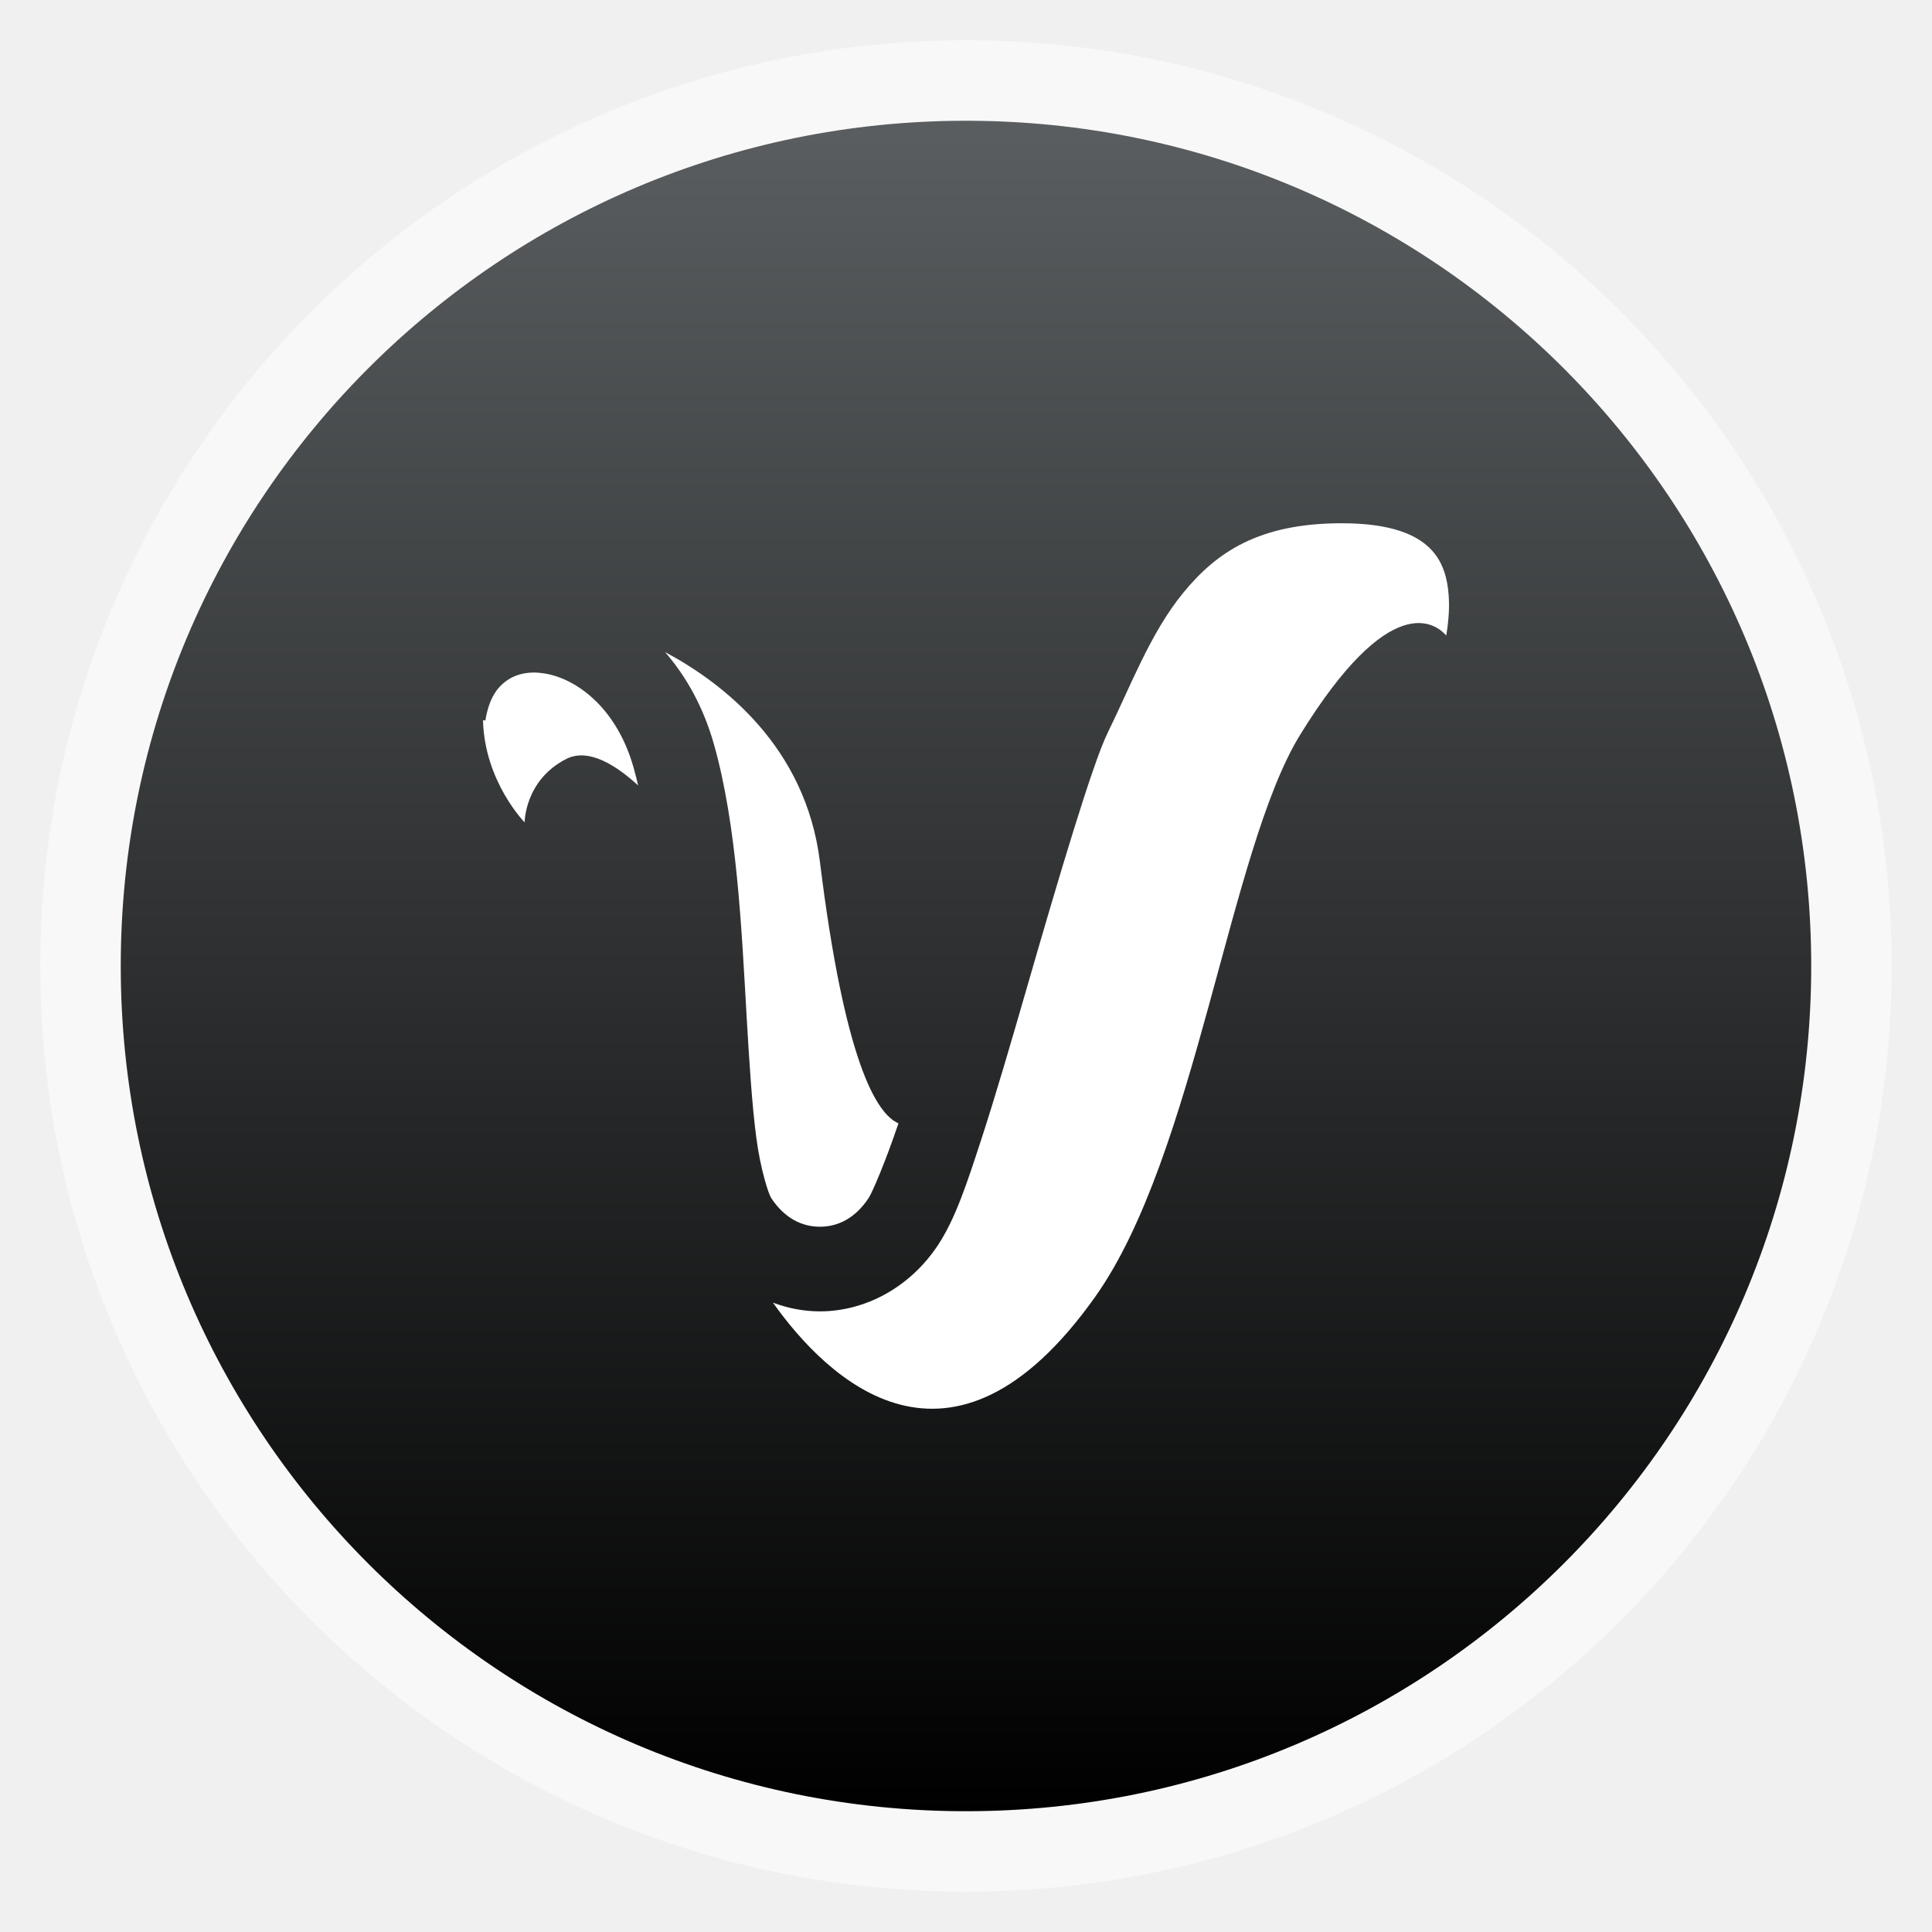
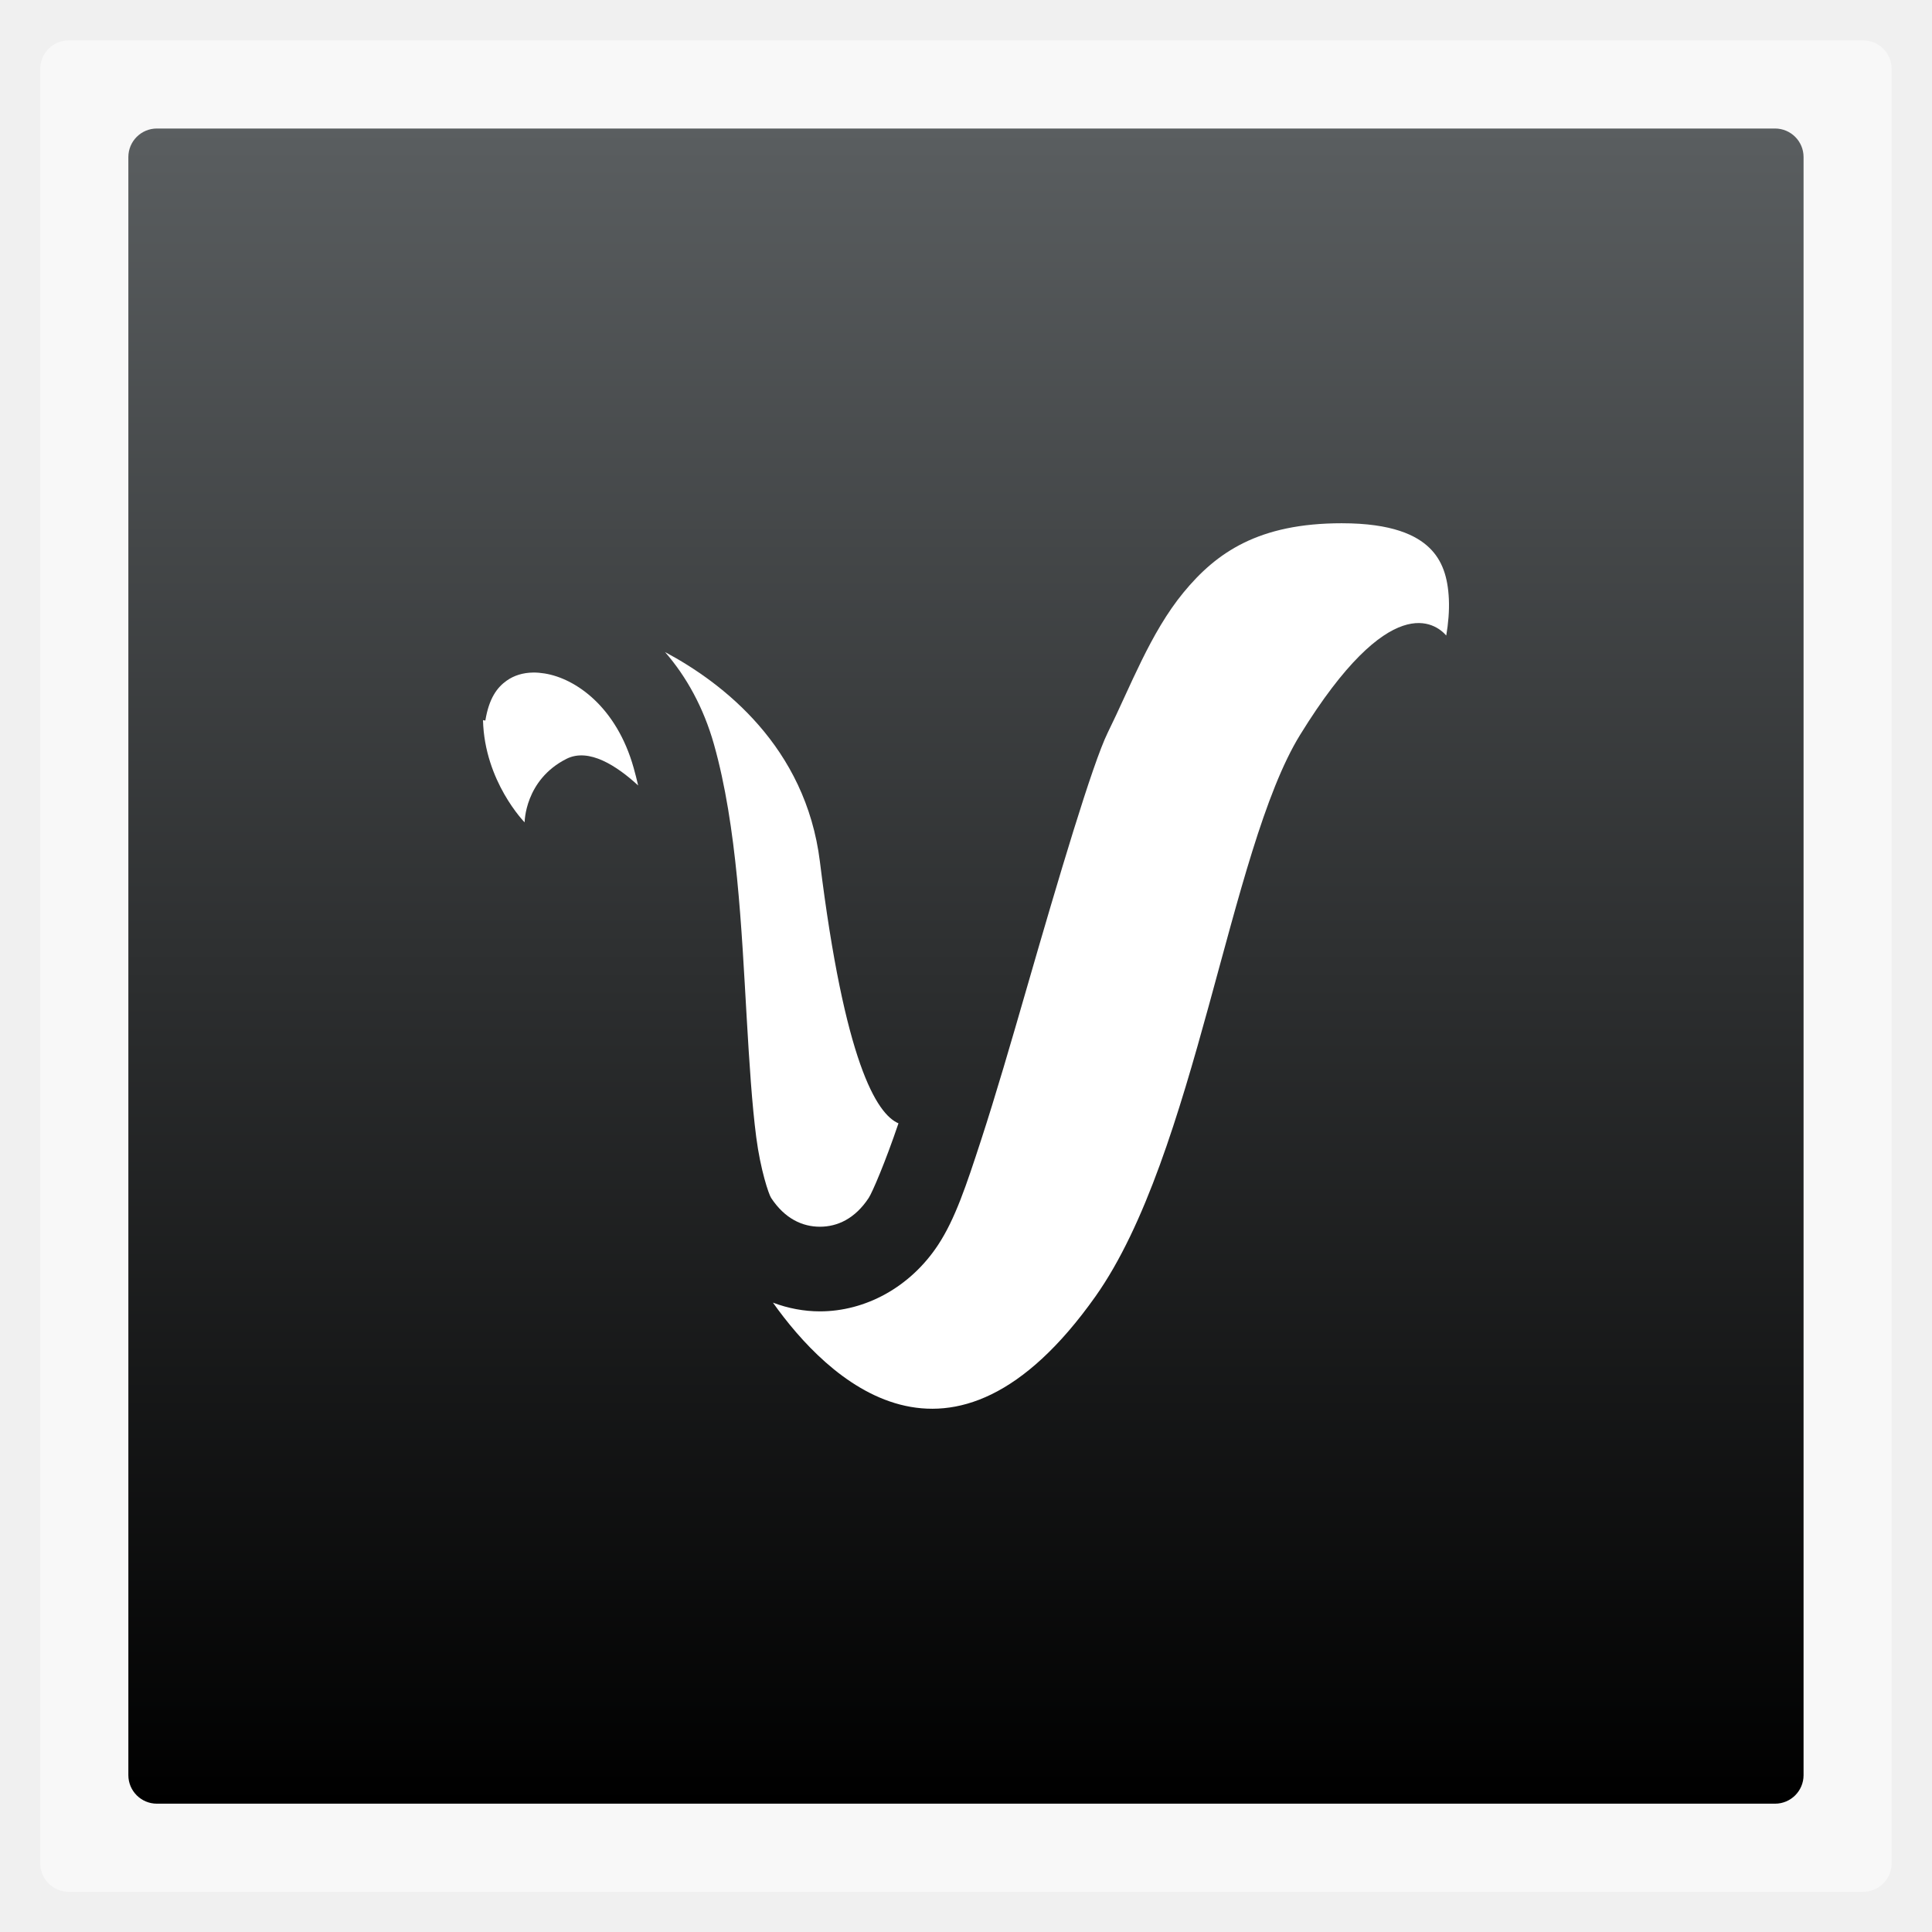
- <svg xmlns="http://www.w3.org/2000/svg" xmlns:xlink="http://www.w3.org/1999/xlink" viewBox="0 0 48 48" width="48" height="48">
-   <defs>
-     <linearGradient id="0">
-       <stop />
-       <stop offset="1" stop-color="#5a5e60" />
+ <svg xmlns="http://www.w3.org/2000/svg" xmlns:xlink="http://www.w3.org/1999/xlink" viewBox="0 0 48 48" id="svg2" version="1.1" width="100%" height="100%">
+   <defs id="defs4">
+     <linearGradient id="linearGradient3788">
+       <stop offset="0" id="stop7" />
+       <stop offset="1" style="stop-color:#5a5e60" id="stop9" />
    </linearGradient>
-     <linearGradient xlink:href="#0" id="1" gradientUnits="userSpaceOnUse" gradientTransform="matrix(3.916346,0,0,3.916346,-475.8035,-1048.004)" y1="279.1" x2="0" y2="268.33" />
+     <linearGradient xlink:href="#linearGradient3788" id="linearGradient3801" y1="1053.158" y2="1004.847" x2="0" gradientUnits="userSpaceOnUse" />
+     <linearGradient gradientTransform="matrix(1.10528,0,0,1.10528,-134.2825,-295.7705)" xlink:href="#linearGradient4460" id="linearGradient3005" y1="279.096" y2="268.33" gradientUnits="userSpaceOnUse" x2="0" />
+     <linearGradient id="linearGradient4460">
+       <stop offset="0" style="stop-color:#2d2d2d" id="stop7-1" />
+       <stop offset="1" style="stop-color:#4b4b4b" id="stop9-5" />
+     </linearGradient>
+     <linearGradient y2="268.33" x2="0" y1="279.096" gradientTransform="matrix(1.10528,0,0,1.10528,-134.2825,-295.7705)" gradientUnits="userSpaceOnUse" id="linearGradient3023" xlink:href="#linearGradient4460" />
+     <linearGradient xlink:href="#linearGradient3788" id="linearGradient3033" gradientUnits="userSpaceOnUse" gradientTransform="matrix(3.916346,0,0,3.916346,-475.8035,-1048.004)" y1="279.096" x2="0" y2="268.33" />
+     <linearGradient xlink:href="#linearGradient3788" id="linearGradient3804" gradientUnits="userSpaceOnUse" y1="1053.158" x2="0" y2="1004.847" />
+     <linearGradient xlink:href="#linearGradient3788" id="linearGradient3808" gradientUnits="userSpaceOnUse" y1="1053.158" x2="0" y2="1004.847" gradientTransform="translate(0,-1004.362)" />
+     <linearGradient xlink:href="#linearGradient4460-11" id="linearGradient4267" x1="3.189" y1="1028.364" x2="44.808" y2="1028.364" gradientUnits="userSpaceOnUse" gradientTransform="translate(1004.366,-1052.363)" />
+     <linearGradient id="linearGradient4460-11">
+       <stop offset="0" style="stop-color:#294059" id="stop3090" />
+       <stop offset="1" style="stop-color:#3c5e82" id="stop3092" />
+     </linearGradient>
+     <linearGradient xlink:href="#linearGradient3788" id="linearGradient5232" x1="3.193" y1="36.001" x2="44.812" y2="36.001" gradientUnits="userSpaceOnUse" gradientTransform="translate(-48.00451,-12.00232)" />
  </defs>
-   <rect height="45.999" rx="23" y="1" x="1" width="45.999" opacity="0.5" fill="#ffffff" fill-rule="evenodd" />
-   <rect height="41.999" rx="20.998" y="3" x="3" width="41.999" fill="url(#1)" fill-rule="evenodd" />
-   <g transform="matrix(0.1037415,0,0,0.1051294,-82.85217,-5.121681)" fill="#ffffff">
-     <path d="m 1120,172.375 c -19.907,0 -30.009,6.86 -37.938,16.375 -7.929,9.515 -12.678,22.199 -18.125,33.094 -3.658,7.317 -11.831,34.52 -19.344,60.188 -3.756,12.834 -7.514,25.588 -11.031,36.219 -3.517,10.631 -6.186,18.559 -10.25,24.656 -6.707,10.06 -17.479,15.719 -28.312,15.719 -3.818,0 -7.622,-0.712 -11.25,-2.062 12.857,17.863 42.553,46.846 77.219,-1.438 24.041,-33.485 32.063,-105.601 49.031,-132.75 21.577,-34.524 32.428,-26.359 35,-23.469 0.484,-2.826 0.753,-5.781 0.625,-8.594 -0.237,-5.213 -1.567,-9.17 -4.656,-12.125 -3.089,-2.955 -8.886,-5.812 -20.969,-5.812 z" />
-     <path d="m 957.906,202.812 c 5.124,5.803 9.242,13.144 11.719,21.812 5.536,19.375 6.596,43.452 7.844,64.656 0.624,10.602 1.26,20.452 2.281,28.188 1.022,7.735 2.983,13.474 3.562,14.344 3.293,4.94 7.521,6.812 11.688,6.812 4.167,0 8.394,-1.873 11.688,-6.812 0.866,-1.298 4.001,-8.515 7.125,-17.625 -5.274,-2.211 -12.908,-14.574 -18.812,-61.812 -3.408,-27.266 -23.342,-42.313 -37.094,-49.562 z" />
-     <path d="m 926.375,207.656 c -2.547,0.022 -4.674,0.724 -6.375,1.906 -2.268,1.576 -4.238,4.115 -5.125,9.438 l -0.562,-0.094 c 0.361,14.533 9.969,24.156 9.969,24.156 0,0 0,-10 10,-15 5.394,-2.697 12.119,1.685 17.188,6.281 -0.34,-1.45 -0.711,-2.877 -1.094,-4.219 -4.067,-14.234 -13.78,-21.061 -21.312,-22.25 -0.942,-0.149 -1.839,-0.226 -2.688,-0.219 z" />
+   <rect id="rect40" style="opacity:0.5;fill:#ffffff;fill-rule:evenodd" height="45.999" rx="0.709" y="1.003" x="0.999" width="45.999" />
+   <rect id="rect42" style="fill:url(#linearGradient5232);fill-opacity:1;fill-rule:evenodd" height="41.62" rx="0.709" y="3.189" x="-44.812" width="41.619" transform="matrix(0,-1,1,0,0,0)" />
+   <g style="fill:#ffffff" transform="matrix(0.1037415,0,0,0.1051294,-82.85217,-5.121681)" id="g18">
+     <path d="m 1120,172.375 c -19.907,0 -30.009,6.86 -37.938,16.375 -7.929,9.515 -12.678,22.199 -18.125,33.094 -3.658,7.317 -11.831,34.52 -19.344,60.188 -3.756,12.834 -7.514,25.588 -11.031,36.219 -3.517,10.631 -6.186,18.559 -10.25,24.656 -6.707,10.06 -17.479,15.719 -28.312,15.719 -3.818,0 -7.622,-0.712 -11.25,-2.062 12.857,17.863 42.553,46.846 77.219,-1.438 24.041,-33.485 32.063,-105.601 49.031,-132.75 21.577,-34.524 32.428,-26.359 35,-23.469 0.484,-2.826 0.753,-5.781 0.625,-8.594 -0.237,-5.213 -1.567,-9.17 -4.656,-12.125 -3.089,-2.955 -8.886,-5.812 -20.969,-5.812 z" id="path20" />
+     <path d="m 957.906,202.812 c 5.124,5.803 9.242,13.144 11.719,21.812 5.536,19.375 6.596,43.452 7.844,64.656 0.624,10.602 1.26,20.452 2.281,28.188 1.022,7.735 2.983,13.474 3.562,14.344 3.293,4.94 7.521,6.812 11.688,6.812 4.167,0 8.394,-1.873 11.688,-6.812 0.866,-1.298 4.001,-8.515 7.125,-17.625 -5.274,-2.211 -12.908,-14.574 -18.812,-61.812 -3.408,-27.266 -23.342,-42.313 -37.094,-49.562 z" id="path22" />
+     <path d="m 926.375,207.656 c -2.547,0.022 -4.674,0.724 -6.375,1.906 -2.268,1.576 -4.238,4.115 -5.125,9.438 l -0.562,-0.094 c 0.361,14.533 9.969,24.156 9.969,24.156 0,0 0,-10 10,-15 5.394,-2.697 12.119,1.685 17.188,6.281 -0.34,-1.45 -0.711,-2.877 -1.094,-4.219 -4.067,-14.234 -13.78,-21.061 -21.312,-22.25 -0.942,-0.149 -1.839,-0.226 -2.688,-0.219 z" id="path24" />
  </g>
</svg>
